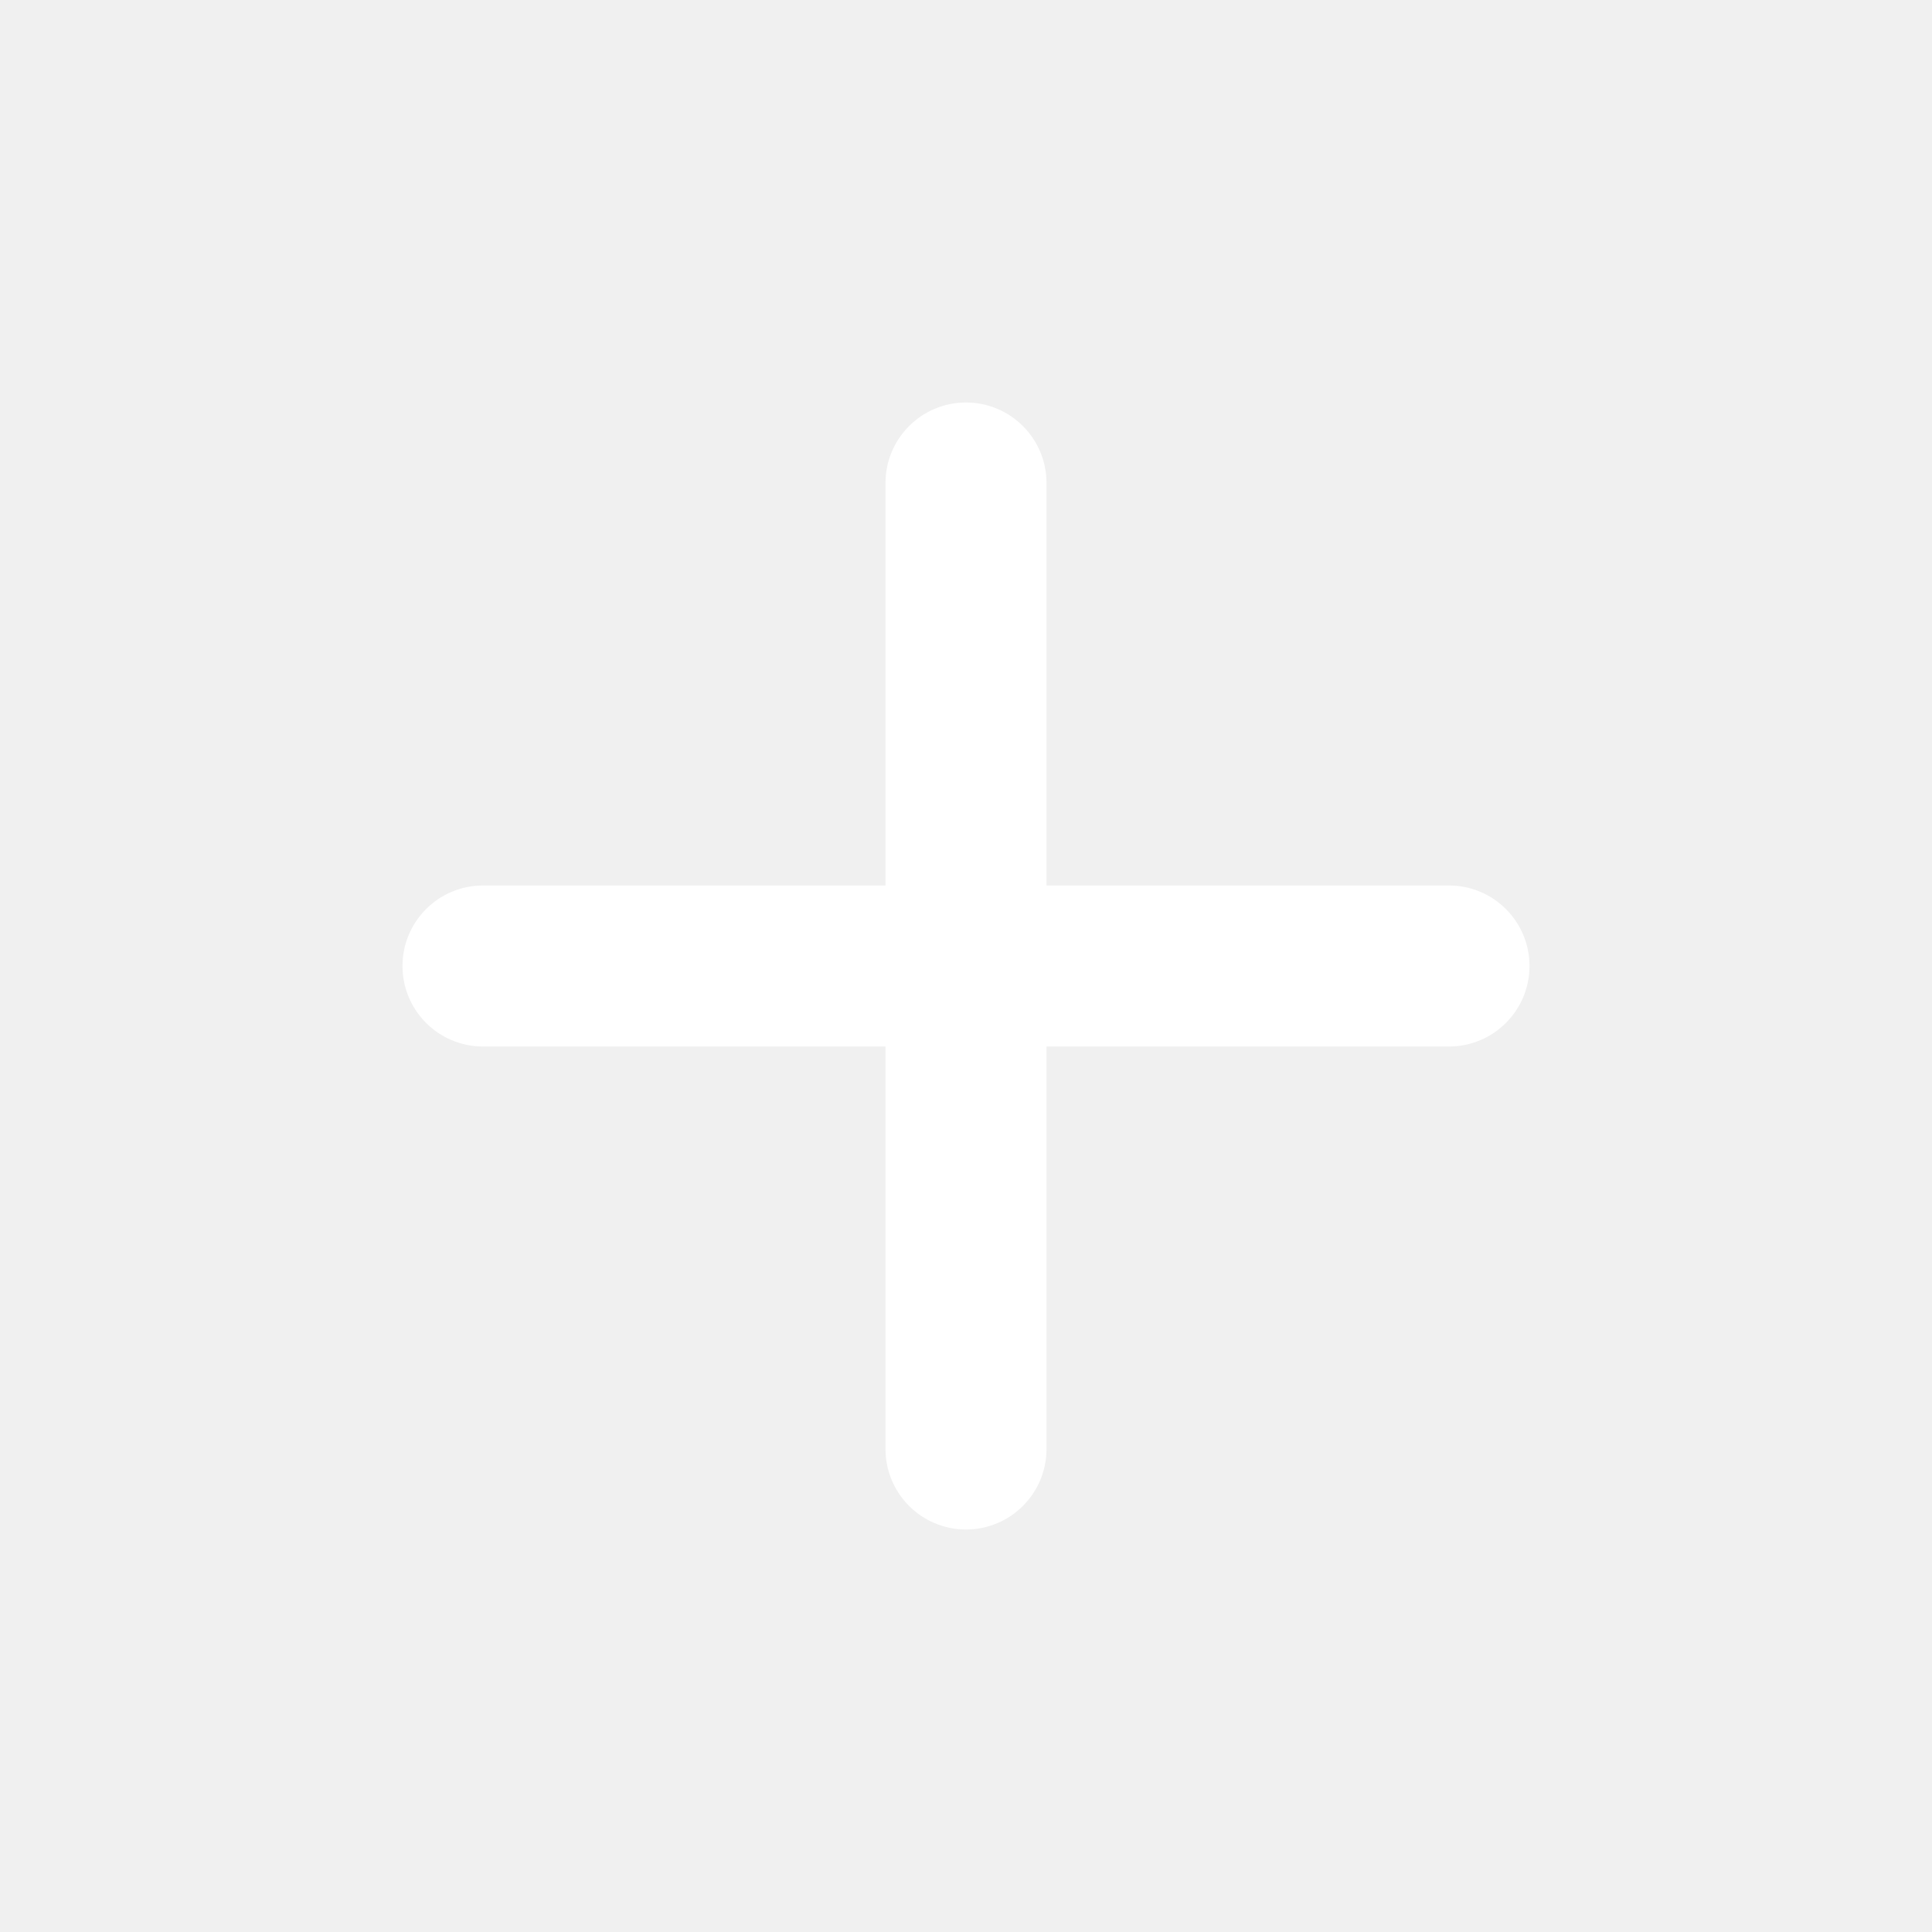
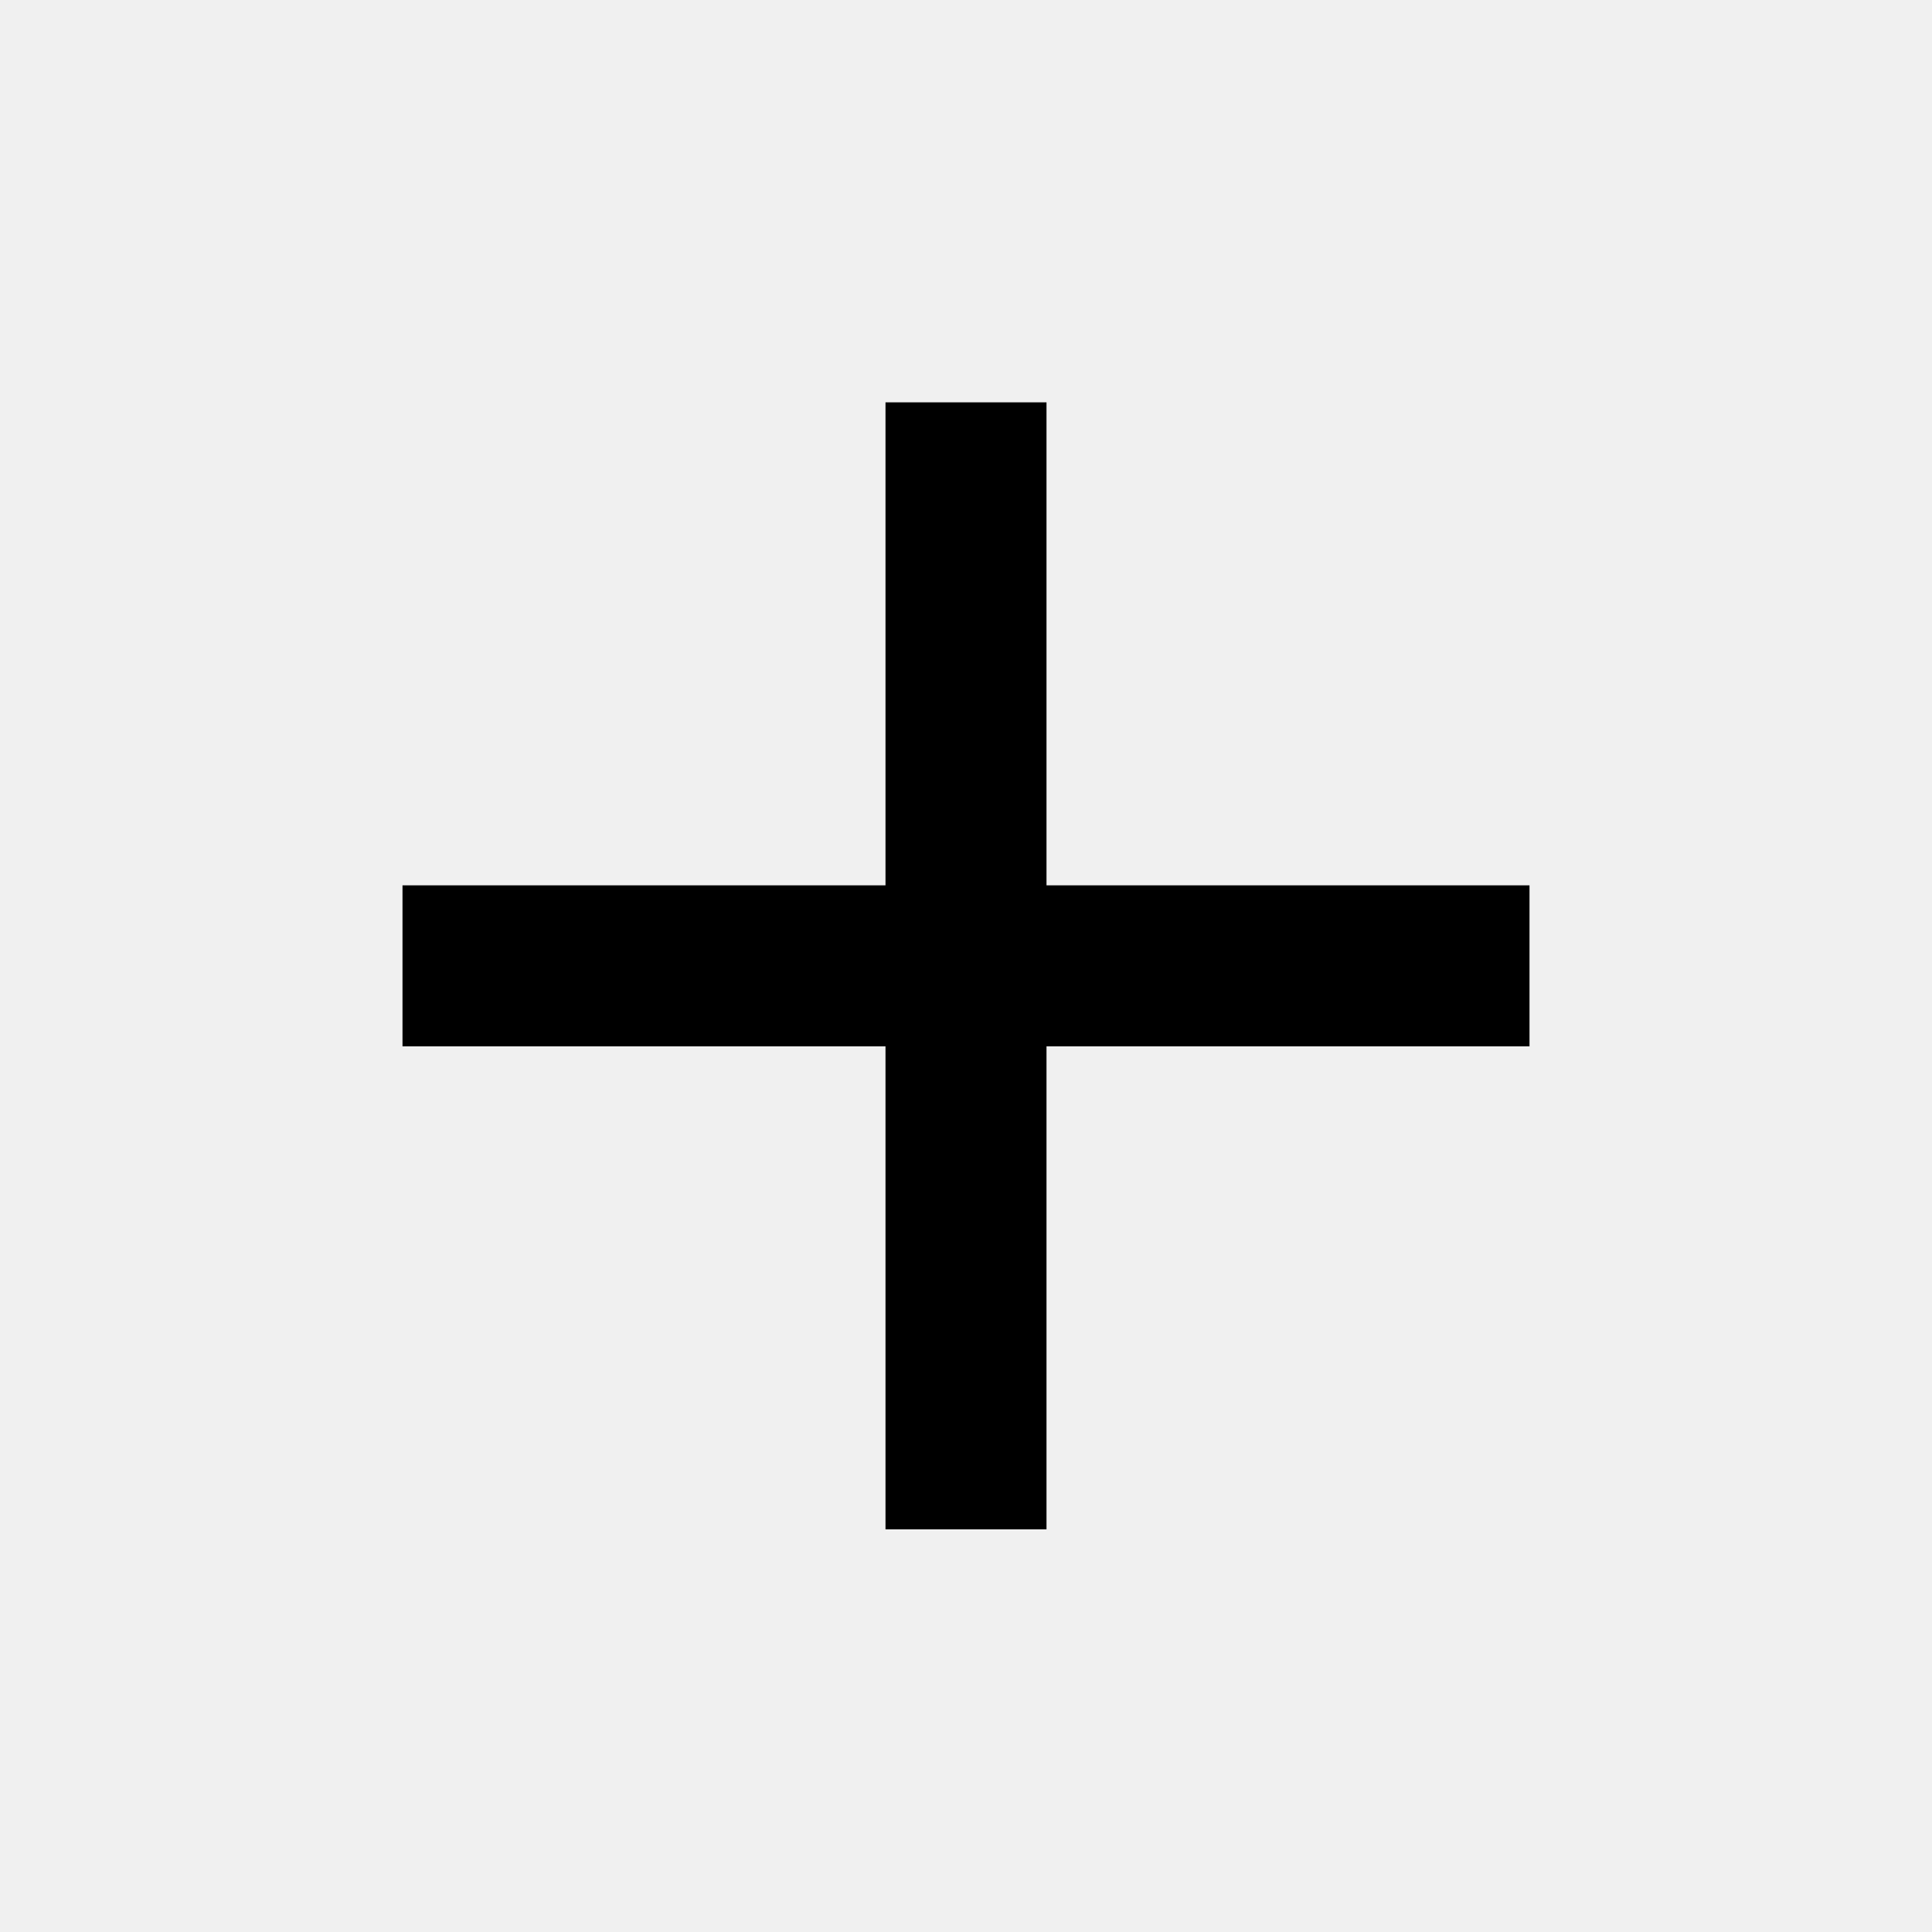
<svg xmlns="http://www.w3.org/2000/svg" width="24" height="24" viewBox="0 0 24 24">
-   <path fill="#fff" d="M13 6a1 1 0 1 0-2 0v5H6a1 1 0 1 0 0 2h5v5a1 1 0 1 0 2 0v-5h5a1 1 0 1 0 0-2h-5z" />
+   <path fill="#000" d="M19 12.998h-6v6h-2v-6H5v-2h6v-6h2v6h6z" />
</svg>
